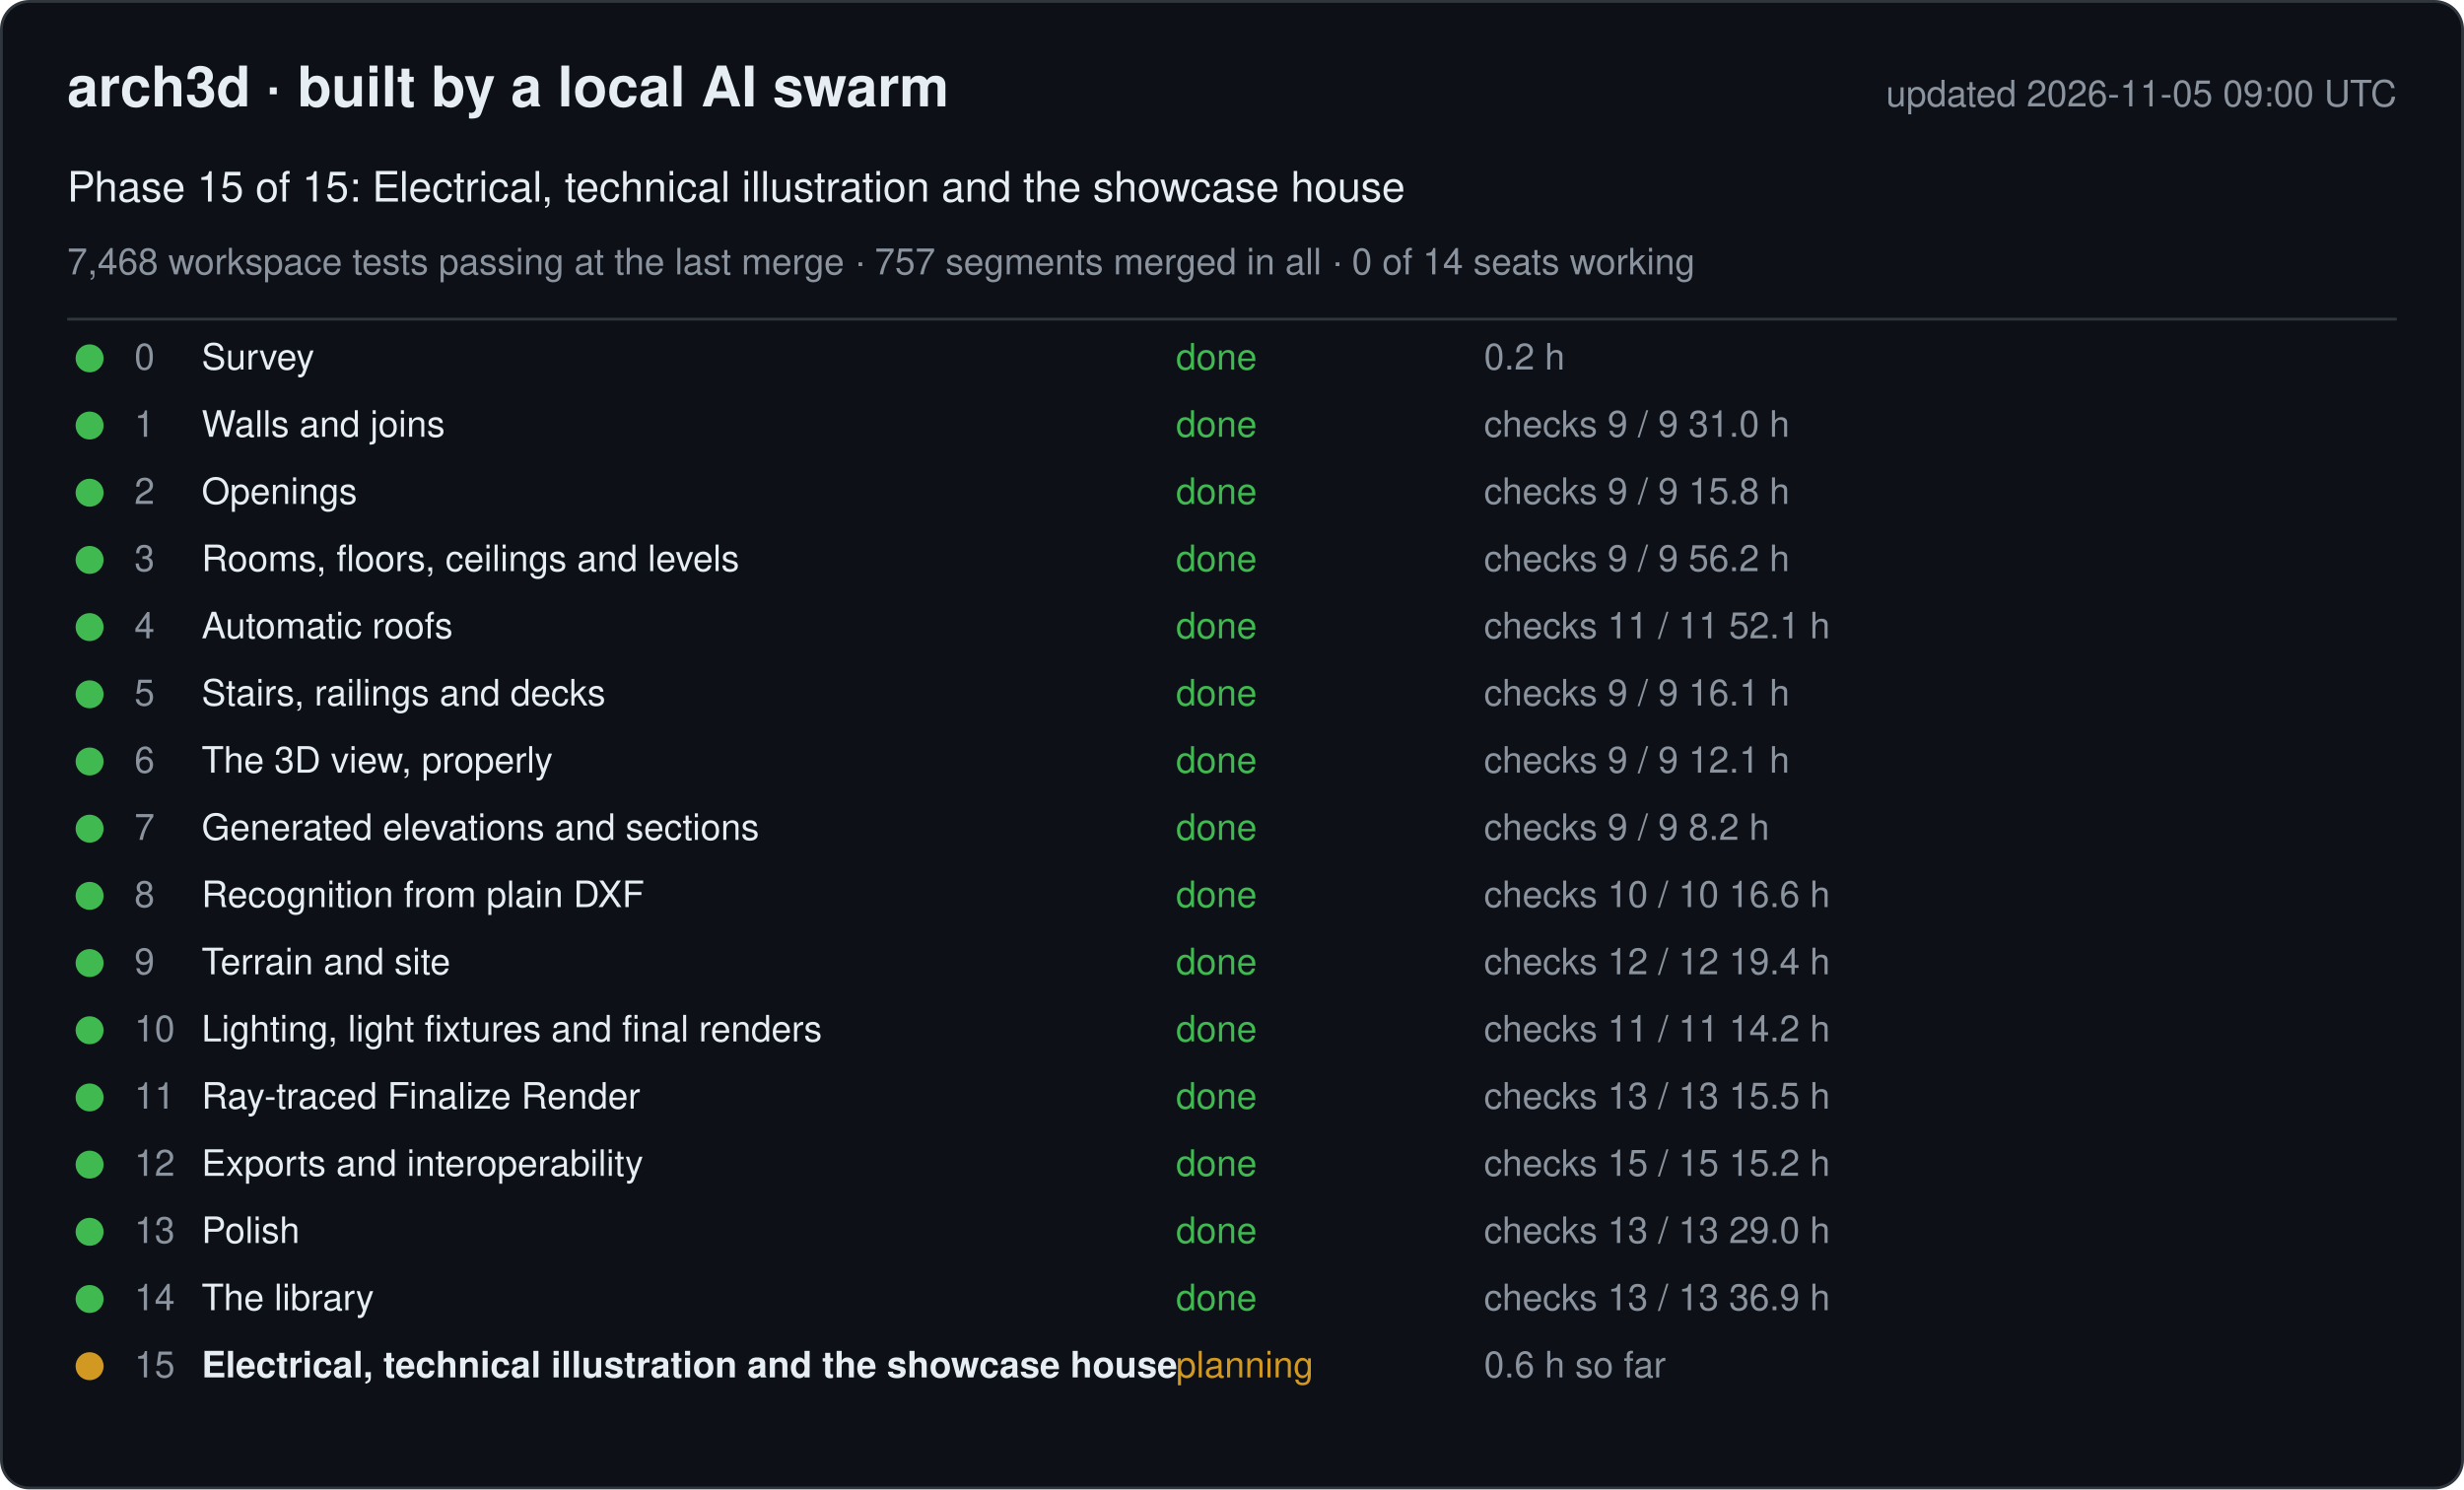
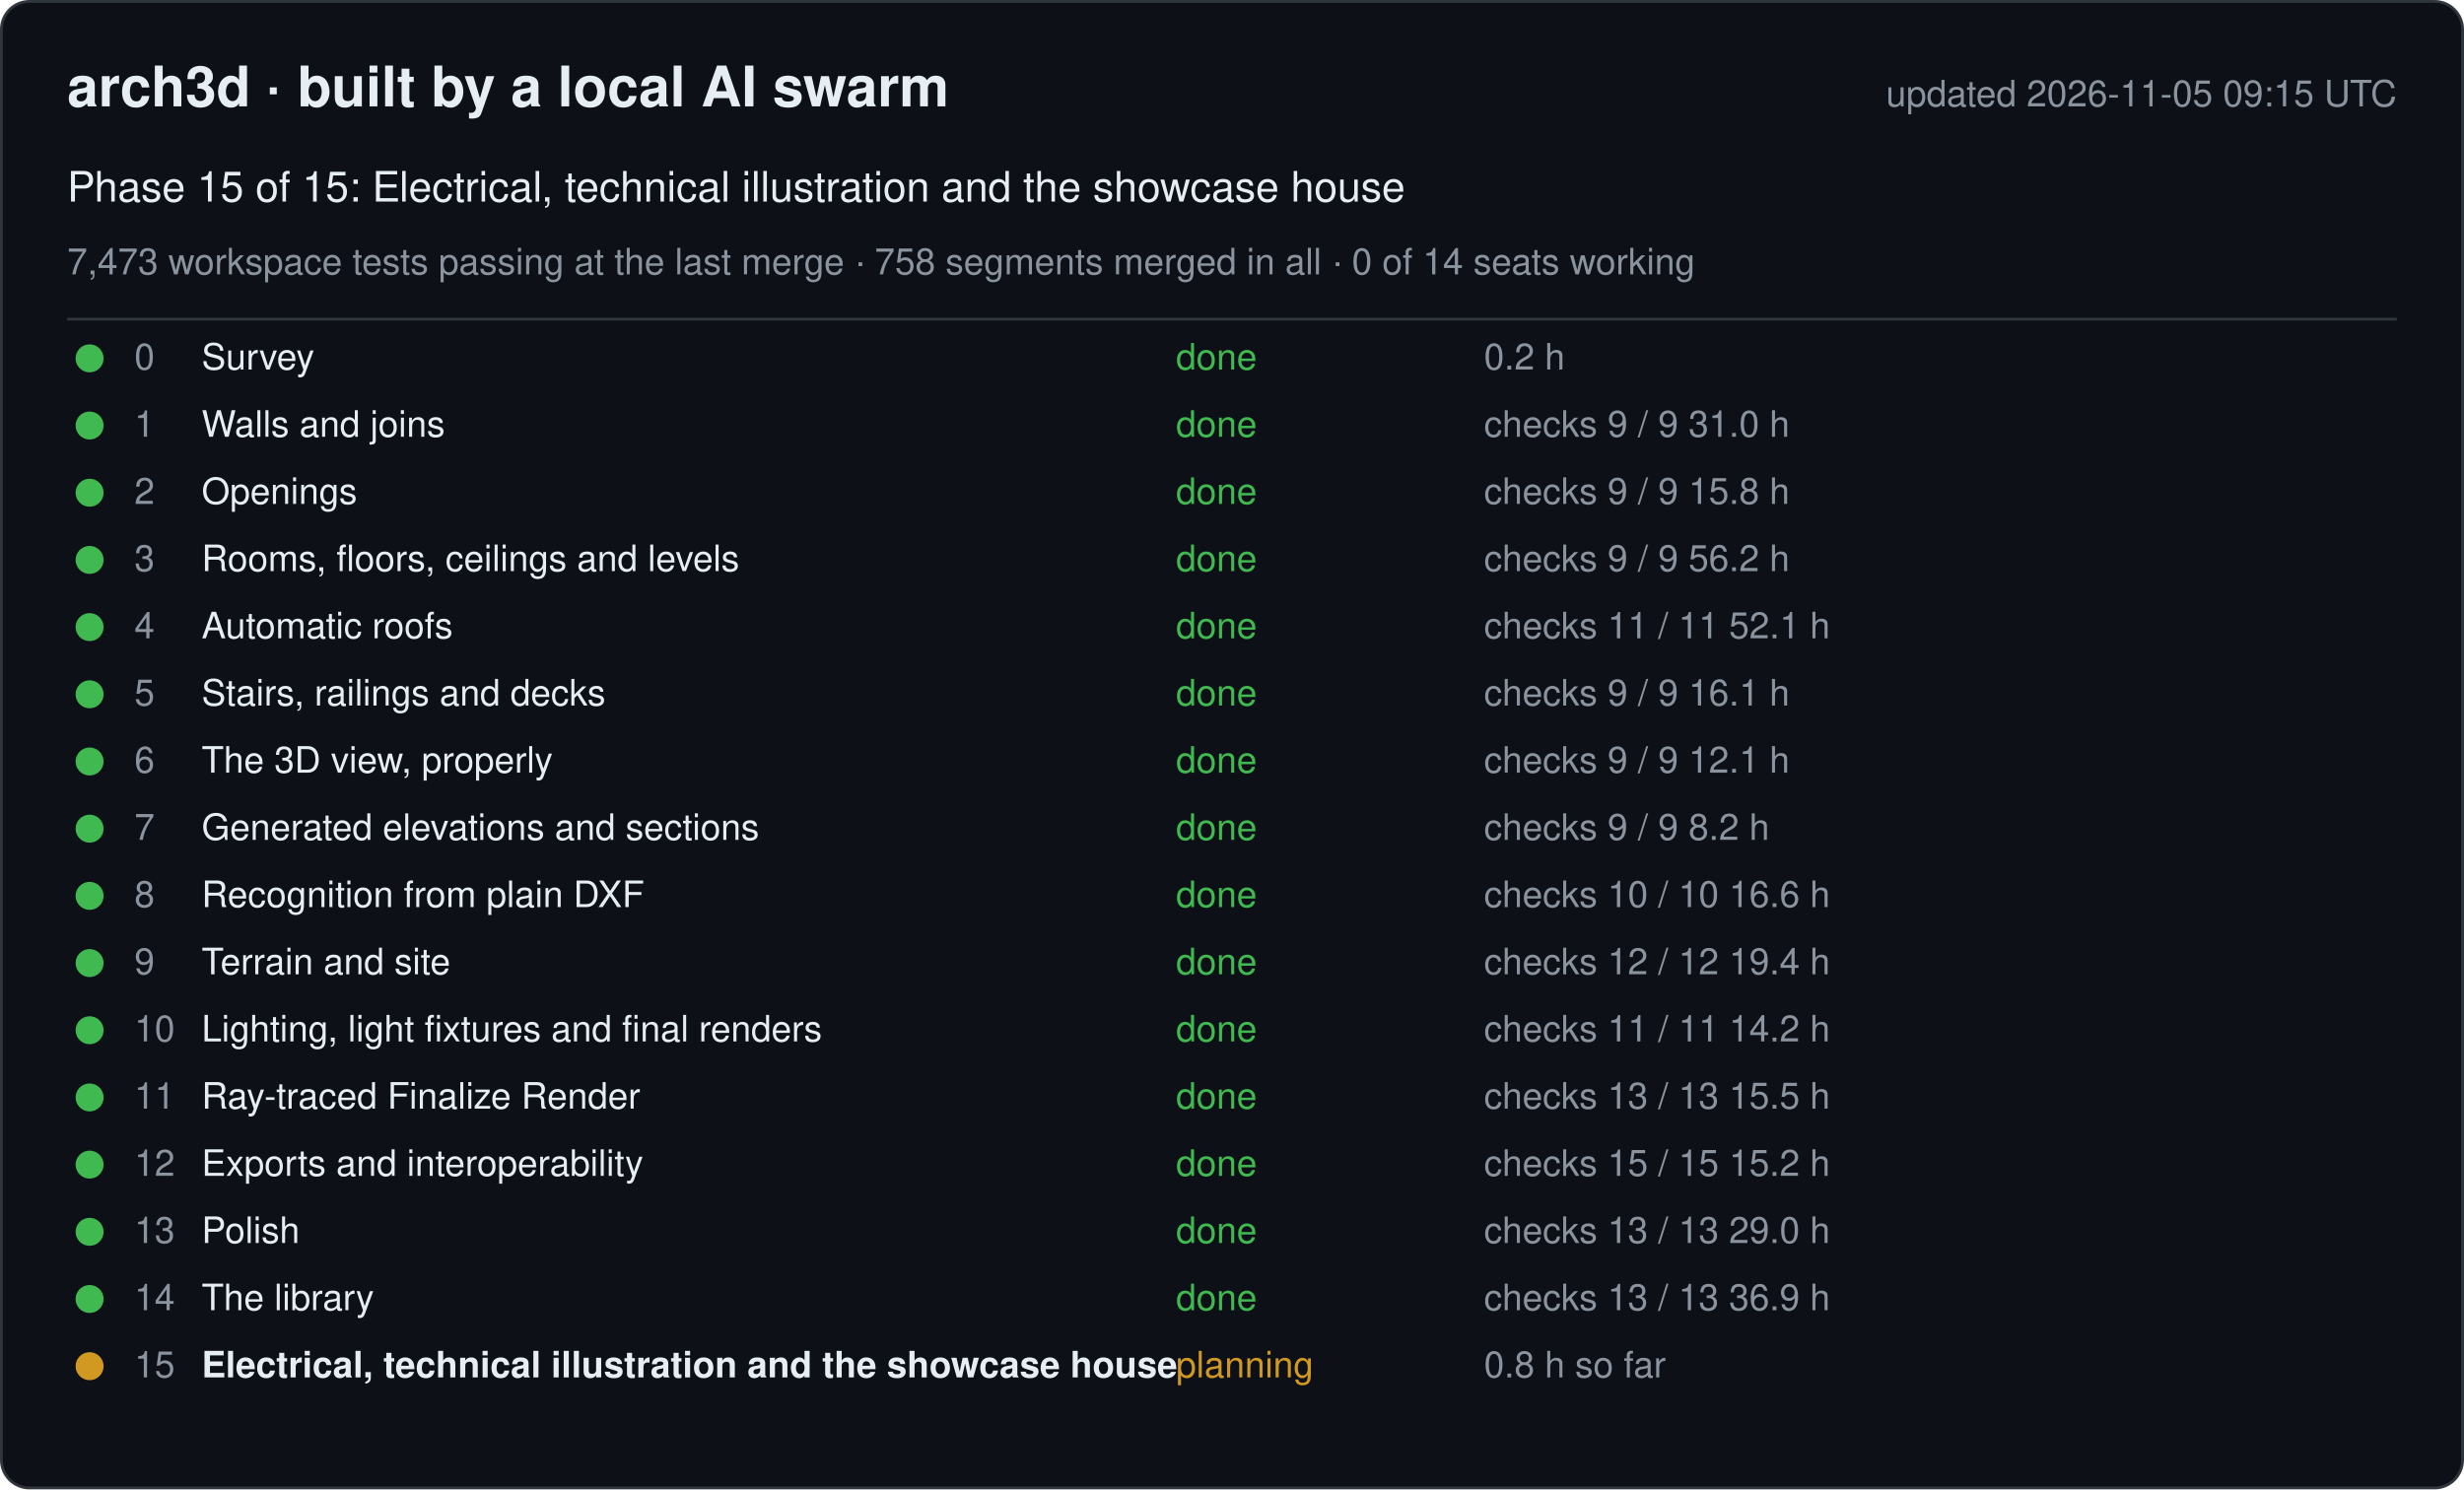
<svg xmlns="http://www.w3.org/2000/svg" width="880" height="532" viewBox="0 0 880 532" font-family="-apple-system, Segoe UI, Helvetica, Arial, sans-serif">
  <rect x="0.5" y="0.5" width="879" height="531" rx="10" fill="#0d1117" stroke="#30363d" />
  <text x="24" y="38" font-size="20" font-weight="600" fill="#e6edf3">arch3d · built by a local AI swarm</text>
-   <text x="856" y="38" font-size="13" fill="#8b949e" text-anchor="end">updated 2026-11-05 09:00 UTC</text>
+   <text x="856" y="38" font-size="13" fill="#8b949e" text-anchor="end">updated 2026-11-05 09:15 UTC</text>
  <text x="24" y="72" font-size="15" fill="#e6edf3">Phase 15 of 15: Electrical, technical illustration and the showcase house</text>
-   <text x="24" y="98" font-size="13" fill="#8b949e">7,468 workspace tests passing at the last merge · 757 segments merged in all · 0 of 14 seats working</text>
+   <text x="24" y="98" font-size="13" fill="#8b949e">7,473 workspace tests passing at the last merge · 758 segments merged in all · 0 of 14 seats working</text>
  <line x1="24" y1="114" x2="856" y2="114" stroke="#30363d" />
  <g data-phase="0">
    <circle cx="32" cy="128" r="5" fill="#3fb950" />
    <text x="48" y="132" font-size="13" fill="#8b949e">0</text>
    <text x="72" y="132" font-size="13" fill="#e6edf3">Survey</text>
    <text x="420" y="132" font-size="13" fill="#3fb950">done</text>
    <text x="530" y="132" font-size="13" fill="#8b949e">0.2 h</text>
  </g>
  <g data-phase="1">
    <circle cx="32" cy="152" r="5" fill="#3fb950" />
    <text x="48" y="156" font-size="13" fill="#8b949e">1</text>
    <text x="72" y="156" font-size="13" fill="#e6edf3">Walls and joins</text>
    <text x="420" y="156" font-size="13" fill="#3fb950">done</text>
    <text x="530" y="156" font-size="13" fill="#8b949e">checks 9 / 9   31.0 h</text>
  </g>
  <g data-phase="2">
    <circle cx="32" cy="176" r="5" fill="#3fb950" />
    <text x="48" y="180" font-size="13" fill="#8b949e">2</text>
    <text x="72" y="180" font-size="13" fill="#e6edf3">Openings</text>
    <text x="420" y="180" font-size="13" fill="#3fb950">done</text>
    <text x="530" y="180" font-size="13" fill="#8b949e">checks 9 / 9   15.8 h</text>
  </g>
  <g data-phase="3">
    <circle cx="32" cy="200" r="5" fill="#3fb950" />
    <text x="48" y="204" font-size="13" fill="#8b949e">3</text>
    <text x="72" y="204" font-size="13" fill="#e6edf3">Rooms, floors, ceilings and levels</text>
    <text x="420" y="204" font-size="13" fill="#3fb950">done</text>
    <text x="530" y="204" font-size="13" fill="#8b949e">checks 9 / 9   56.2 h</text>
  </g>
  <g data-phase="4">
    <circle cx="32" cy="224" r="5" fill="#3fb950" />
    <text x="48" y="228" font-size="13" fill="#8b949e">4</text>
    <text x="72" y="228" font-size="13" fill="#e6edf3">Automatic roofs</text>
    <text x="420" y="228" font-size="13" fill="#3fb950">done</text>
    <text x="530" y="228" font-size="13" fill="#8b949e">checks 11 / 11   52.1 h</text>
  </g>
  <g data-phase="5">
    <circle cx="32" cy="248" r="5" fill="#3fb950" />
    <text x="48" y="252" font-size="13" fill="#8b949e">5</text>
    <text x="72" y="252" font-size="13" fill="#e6edf3">Stairs, railings and decks</text>
    <text x="420" y="252" font-size="13" fill="#3fb950">done</text>
    <text x="530" y="252" font-size="13" fill="#8b949e">checks 9 / 9   16.1 h</text>
  </g>
  <g data-phase="6">
    <circle cx="32" cy="272" r="5" fill="#3fb950" />
    <text x="48" y="276" font-size="13" fill="#8b949e">6</text>
    <text x="72" y="276" font-size="13" fill="#e6edf3">The 3D view, properly</text>
    <text x="420" y="276" font-size="13" fill="#3fb950">done</text>
    <text x="530" y="276" font-size="13" fill="#8b949e">checks 9 / 9   12.1 h</text>
  </g>
  <g data-phase="7">
    <circle cx="32" cy="296" r="5" fill="#3fb950" />
    <text x="48" y="300" font-size="13" fill="#8b949e">7</text>
    <text x="72" y="300" font-size="13" fill="#e6edf3">Generated elevations and sections</text>
    <text x="420" y="300" font-size="13" fill="#3fb950">done</text>
    <text x="530" y="300" font-size="13" fill="#8b949e">checks 9 / 9   8.2 h</text>
  </g>
  <g data-phase="8">
    <circle cx="32" cy="320" r="5" fill="#3fb950" />
    <text x="48" y="324" font-size="13" fill="#8b949e">8</text>
    <text x="72" y="324" font-size="13" fill="#e6edf3">Recognition from plain DXF</text>
    <text x="420" y="324" font-size="13" fill="#3fb950">done</text>
    <text x="530" y="324" font-size="13" fill="#8b949e">checks 10 / 10   16.6 h</text>
  </g>
  <g data-phase="9">
    <circle cx="32" cy="344" r="5" fill="#3fb950" />
    <text x="48" y="348" font-size="13" fill="#8b949e">9</text>
    <text x="72" y="348" font-size="13" fill="#e6edf3">Terrain and site</text>
    <text x="420" y="348" font-size="13" fill="#3fb950">done</text>
    <text x="530" y="348" font-size="13" fill="#8b949e">checks 12 / 12   19.4 h</text>
  </g>
  <g data-phase="10">
    <circle cx="32" cy="368" r="5" fill="#3fb950" />
    <text x="48" y="372" font-size="13" fill="#8b949e">10</text>
    <text x="72" y="372" font-size="13" fill="#e6edf3">Lighting, light fixtures and final renders</text>
    <text x="420" y="372" font-size="13" fill="#3fb950">done</text>
    <text x="530" y="372" font-size="13" fill="#8b949e">checks 11 / 11   14.2 h</text>
  </g>
  <g data-phase="11">
    <circle cx="32" cy="392" r="5" fill="#3fb950" />
    <text x="48" y="396" font-size="13" fill="#8b949e">11</text>
    <text x="72" y="396" font-size="13" fill="#e6edf3">Ray-traced Finalize Render</text>
    <text x="420" y="396" font-size="13" fill="#3fb950">done</text>
    <text x="530" y="396" font-size="13" fill="#8b949e">checks 13 / 13   15.5 h</text>
  </g>
  <g data-phase="12">
    <circle cx="32" cy="416" r="5" fill="#3fb950" />
    <text x="48" y="420" font-size="13" fill="#8b949e">12</text>
    <text x="72" y="420" font-size="13" fill="#e6edf3">Exports and interoperability</text>
    <text x="420" y="420" font-size="13" fill="#3fb950">done</text>
    <text x="530" y="420" font-size="13" fill="#8b949e">checks 15 / 15   15.2 h</text>
  </g>
  <g data-phase="13">
    <circle cx="32" cy="440" r="5" fill="#3fb950" />
    <text x="48" y="444" font-size="13" fill="#8b949e">13</text>
    <text x="72" y="444" font-size="13" fill="#e6edf3">Polish</text>
    <text x="420" y="444" font-size="13" fill="#3fb950">done</text>
    <text x="530" y="444" font-size="13" fill="#8b949e">checks 13 / 13   29.0 h</text>
  </g>
  <g data-phase="14">
    <circle cx="32" cy="464" r="5" fill="#3fb950" />
    <text x="48" y="468" font-size="13" fill="#8b949e">14</text>
    <text x="72" y="468" font-size="13" fill="#e6edf3">The library</text>
    <text x="420" y="468" font-size="13" fill="#3fb950">done</text>
    <text x="530" y="468" font-size="13" fill="#8b949e">checks 13 / 13   36.9 h</text>
  </g>
  <g data-phase="15">
    <circle cx="32" cy="488" r="5" fill="#d29922" />
    <text x="48" y="492" font-size="13" fill="#8b949e">15</text>
    <text x="72" y="492" font-size="13" fill="#e6edf3" font-weight="600">Electrical, technical illustration and the showcase house</text>
    <text x="420" y="492" font-size="13" fill="#d29922">planning</text>
-     <text x="530" y="492" font-size="13" fill="#8b949e">0.6 h so far</text>
+     <text x="530" y="492" font-size="13" fill="#8b949e">0.8 h so far</text>
  </g>
</svg>
